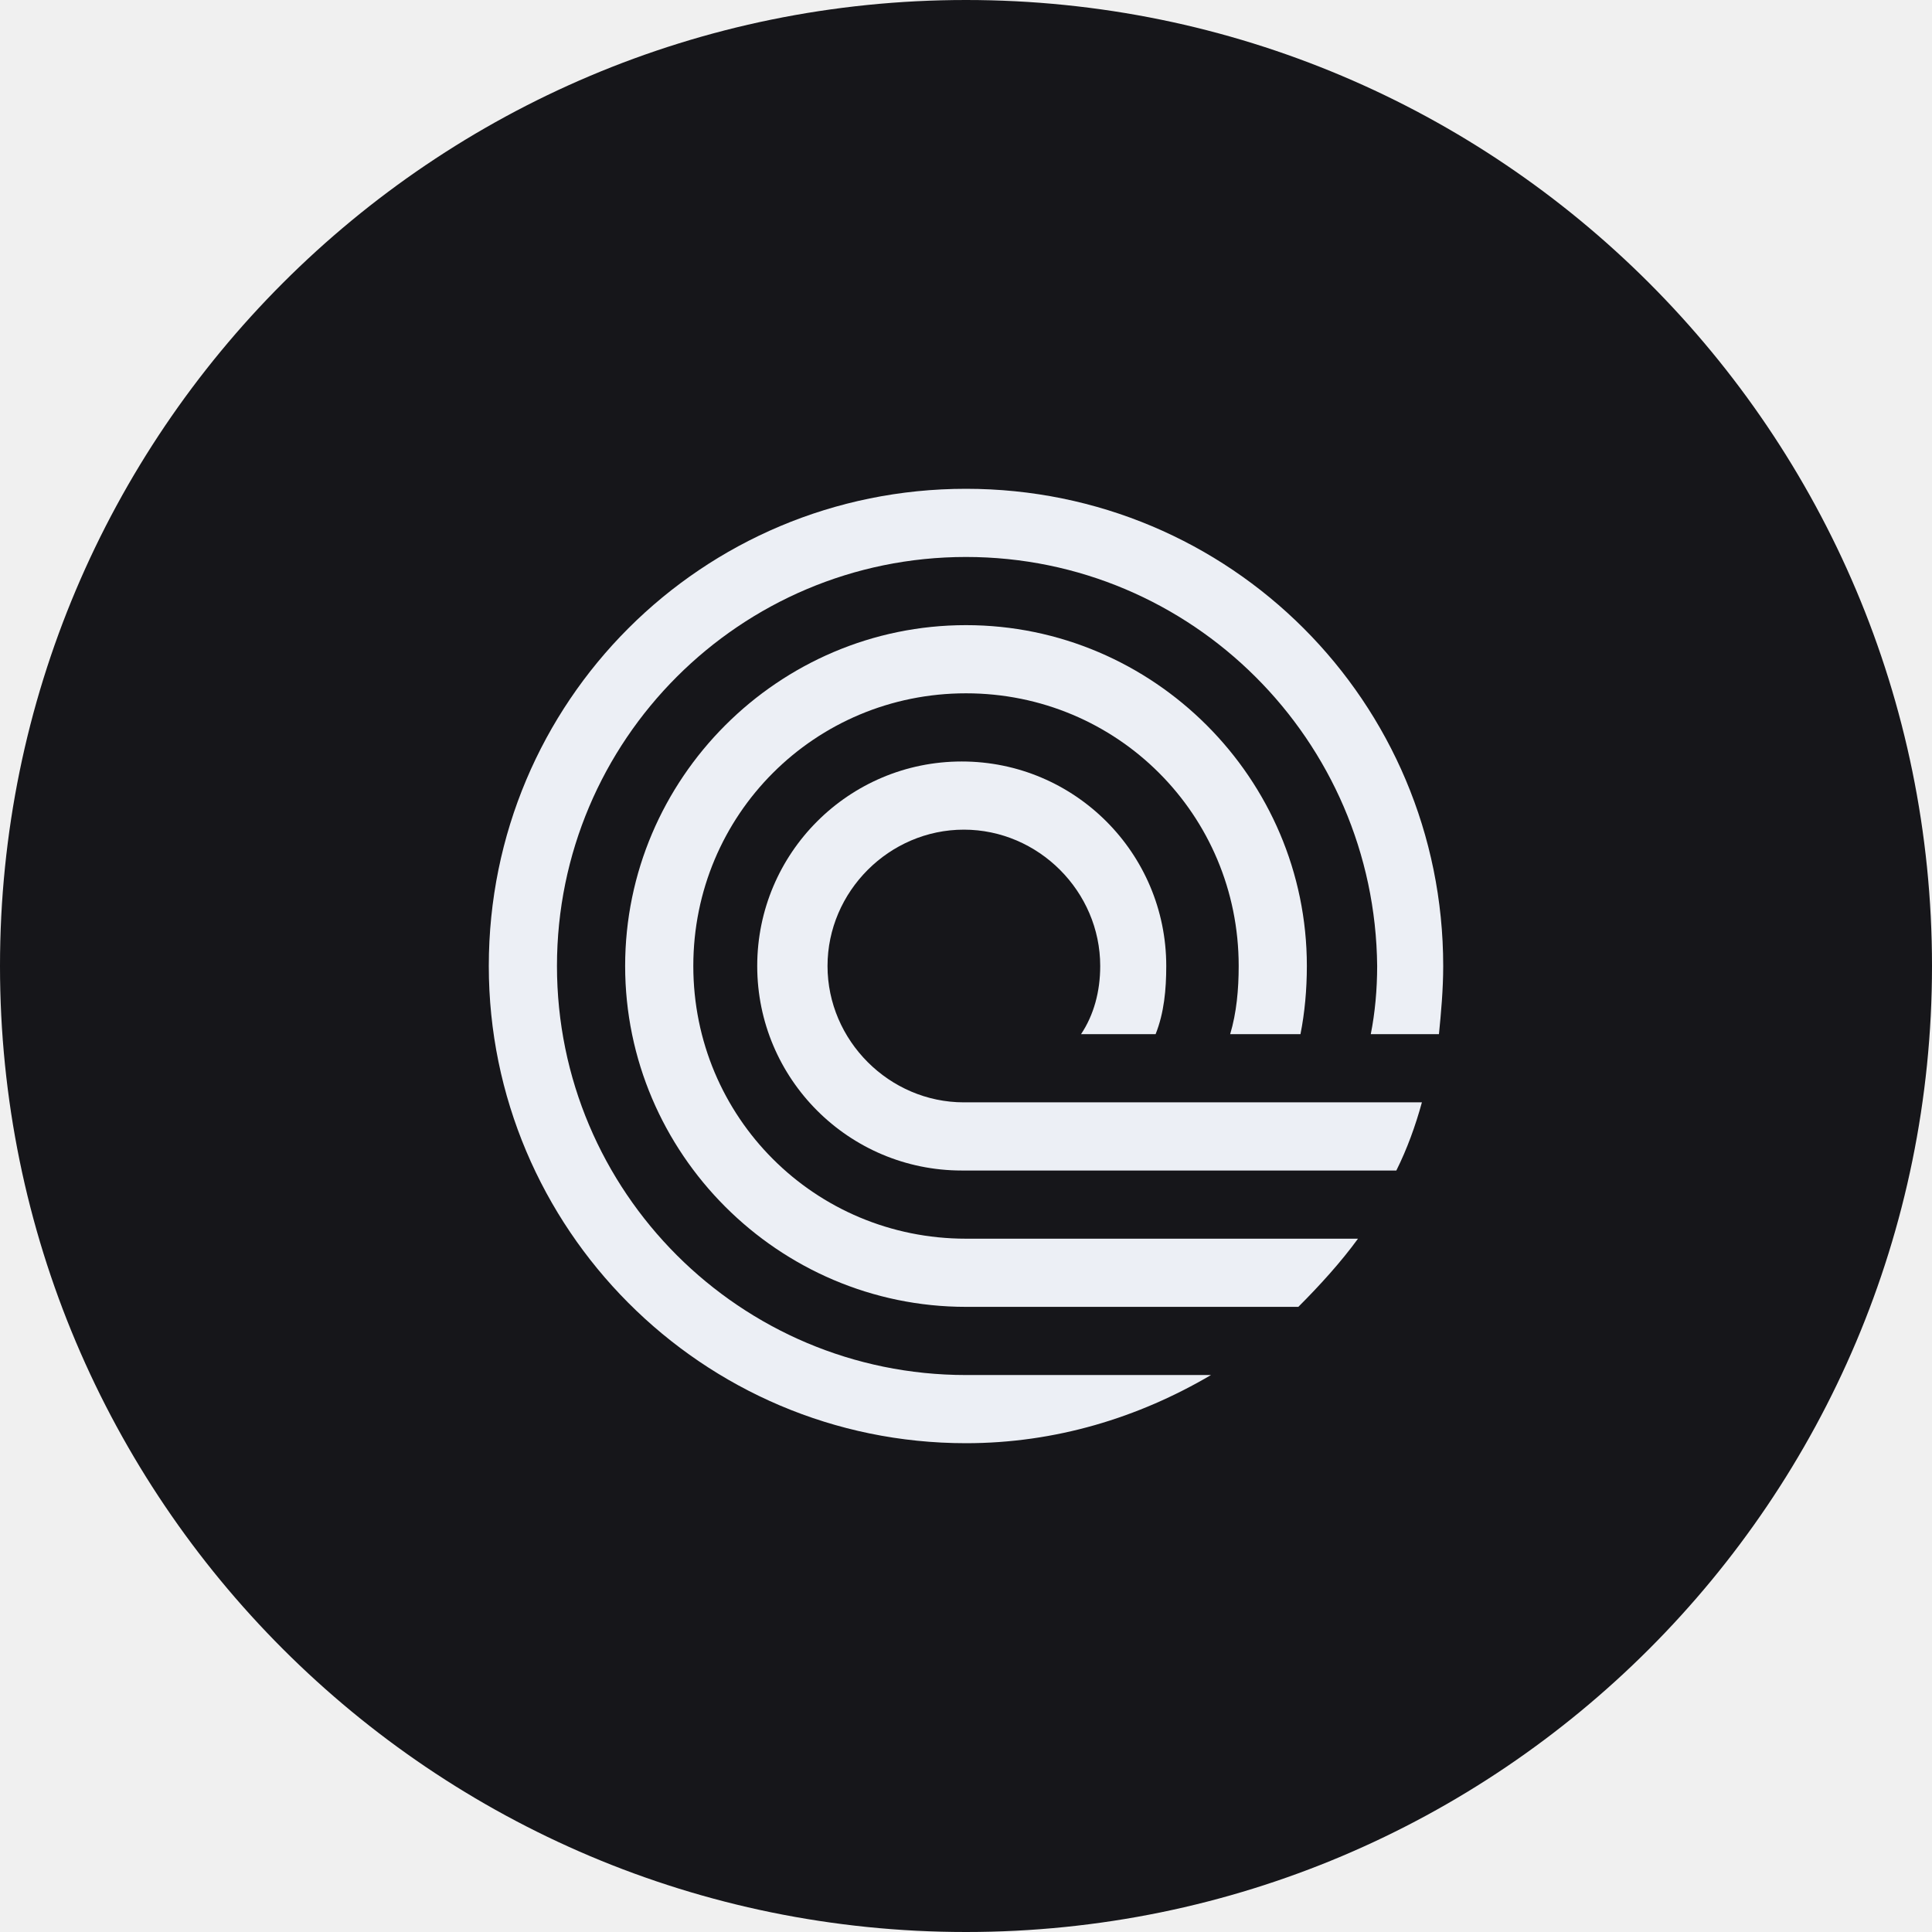
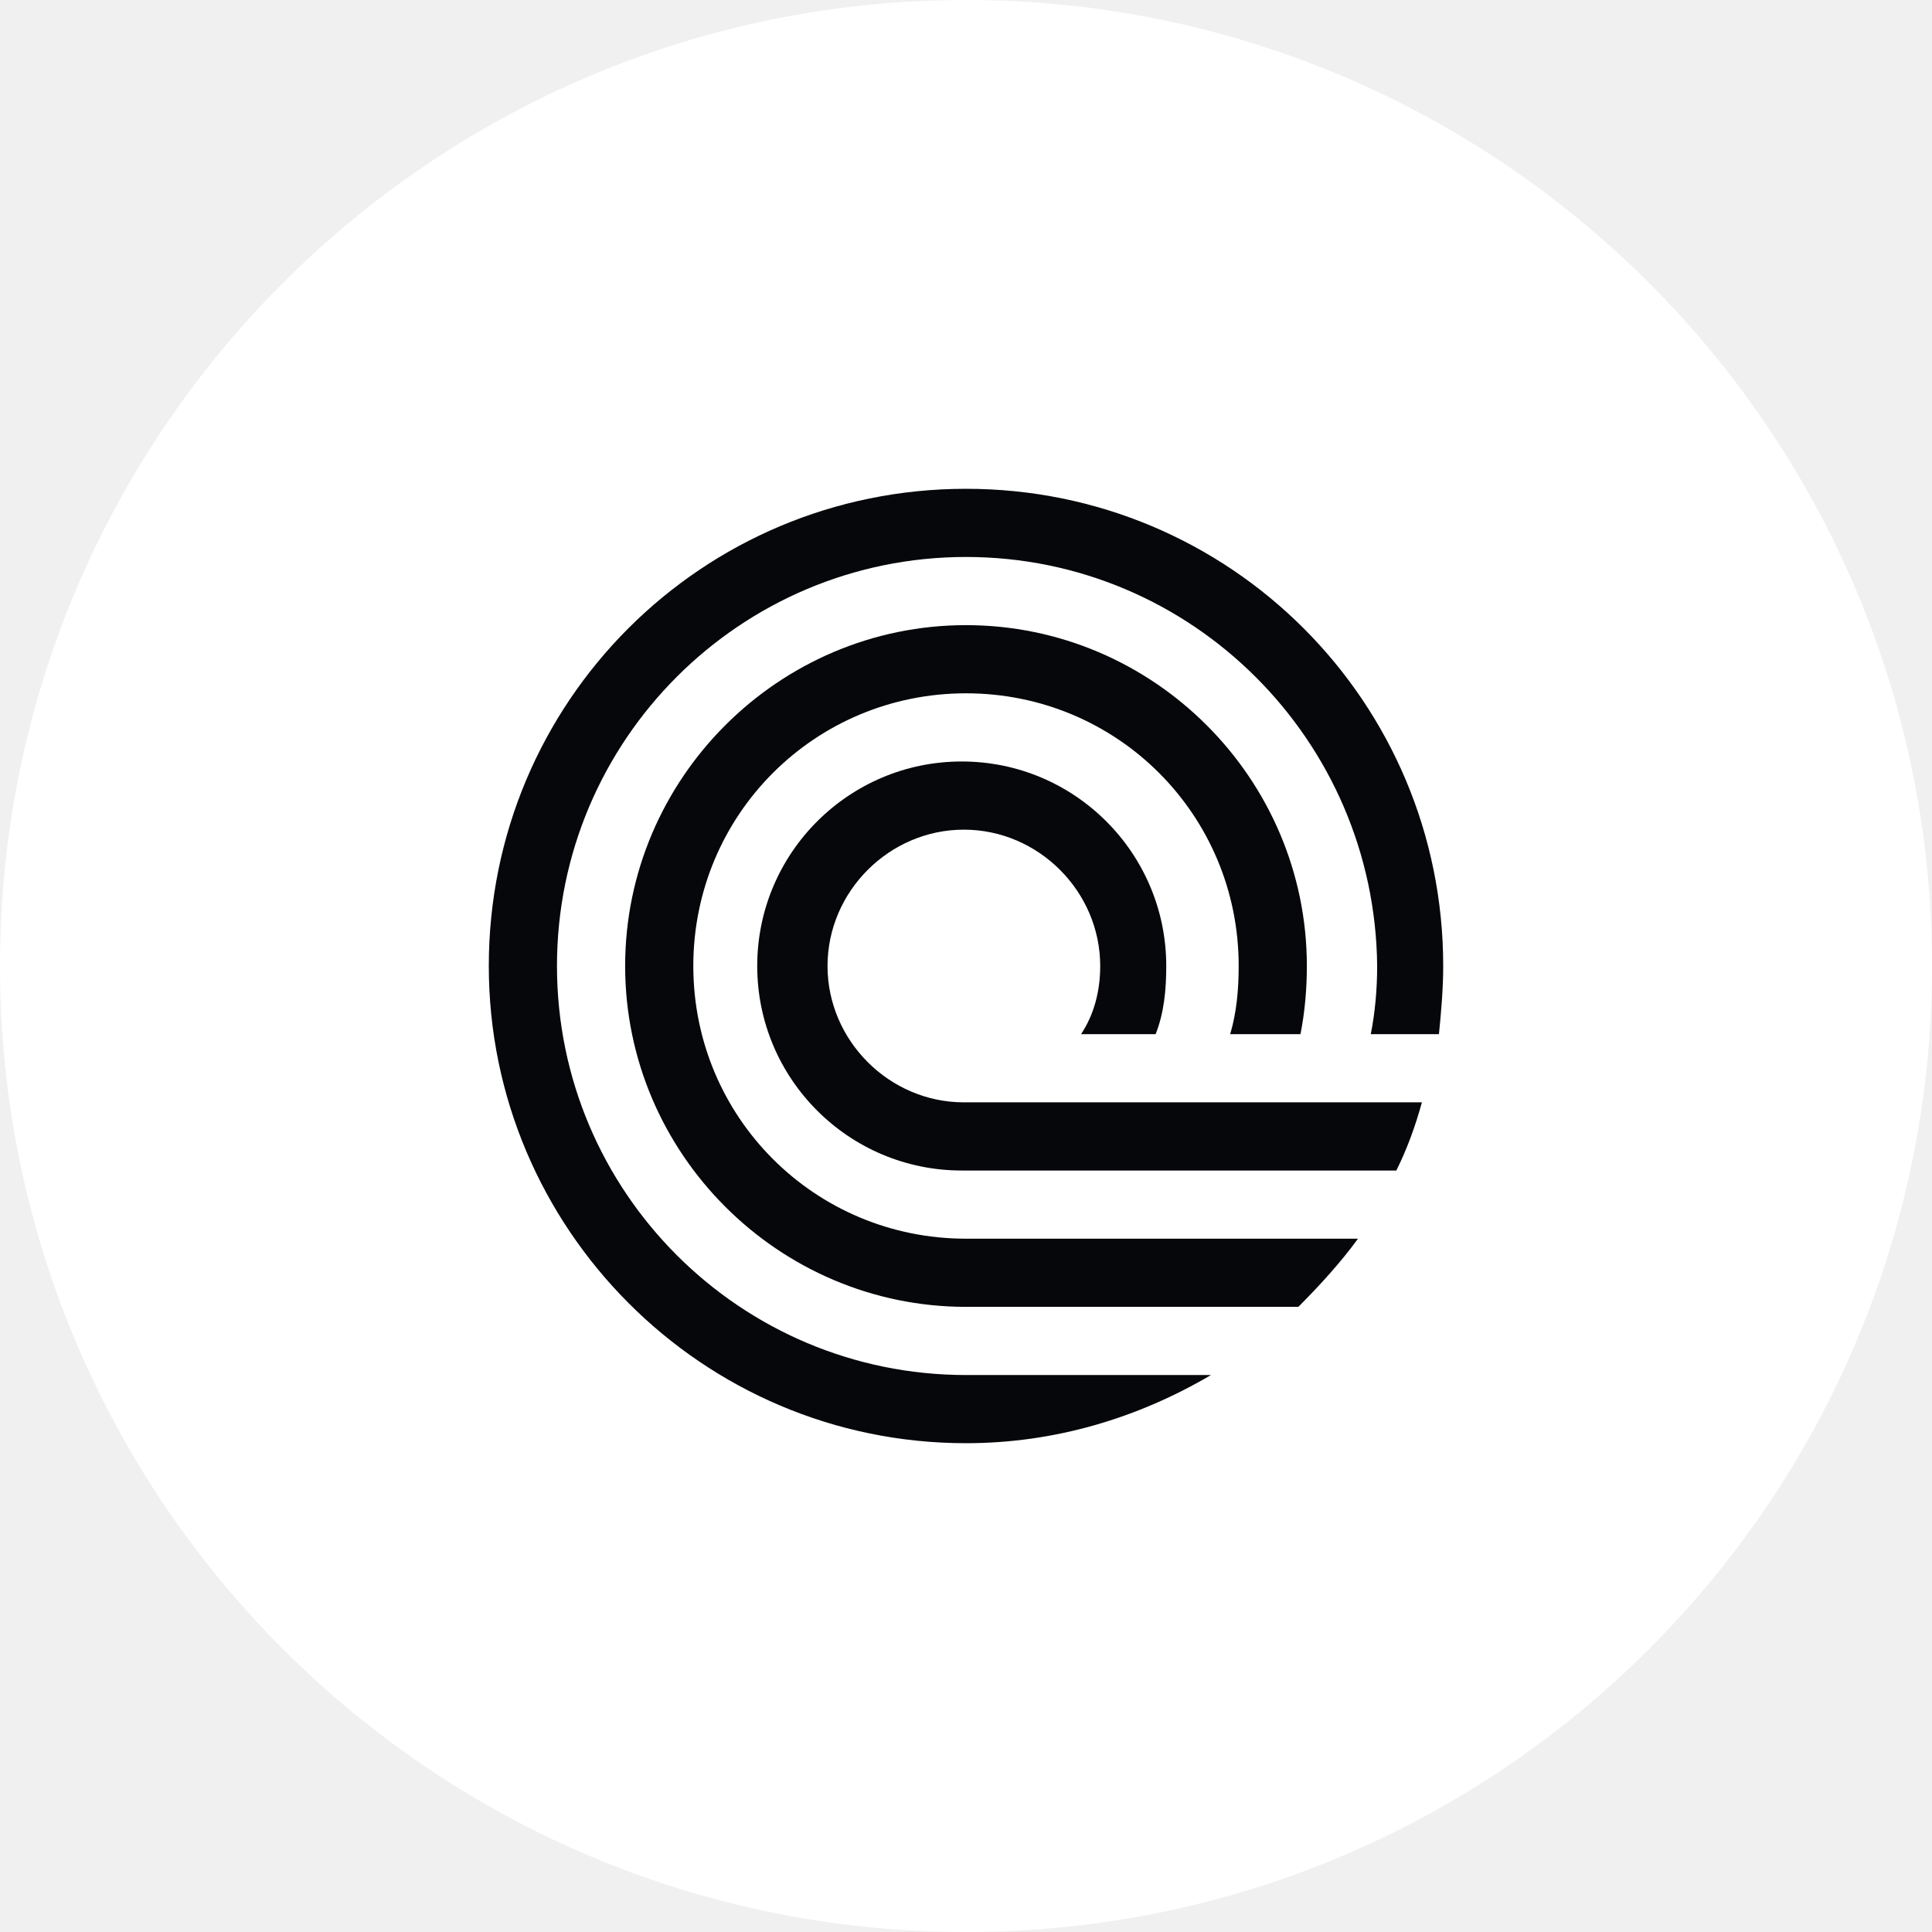
- <svg xmlns="http://www.w3.org/2000/svg" viewBox="0 0 512 512" data-theme="dark">
+ <svg xmlns="http://www.w3.org/2000/svg" viewBox="0 0 200 200">
  <defs>
-     <clipPath id="circleClip">
-       <circle cx="256" cy="256" r="256" />
+     <clipPath id="c">
+       <circle cx="100" cy="100" r="100" />
    </clipPath>
  </defs>
-   <g clip-path="url(#circleClip)">
-     <svg x="0" y="0" width="512" height="512" viewBox="0 0 512 512" data-theme="dark">
+   <g clip-path="url(#c)">
+     <svg data-theme="light" width="200" height="200" viewBox="0 0 512 512">
      <style>
    .bg{fill:#fff}
    .fg{fill:#06070a}
    @media (prefers-color-scheme: dark){
      .bg{fill:#16161a}
      .fg{fill:#eceff5}
    }
    :root[data-theme="dark"] .bg, svg[data-theme="dark"] .bg{fill:#16161a}
    :root[data-theme="dark"] .fg, svg[data-theme="dark"] .fg{fill:#eceff5}
    :root[data-theme="light"] .bg, svg[data-theme="light"] .bg{fill:#fff}
    :root[data-theme="light"] .fg, svg[data-theme="light"] .fg{fill:#06070a}
  </style>
      <rect width="512" height="512" class="bg" />
      <g transform="translate(256, 256) scale(0.494) translate(-256, -256)">
        <path class="fg" fill-rule="evenodd" stroke-width="0" d="m256,36.571c-121.143,0-219.429,98.286-219.429,219.429s98.286,219.429,219.429,219.429h131.429c-38.857,22.857-83.429,36.571-131.429,36.571-141.714-0-256-115.429-256-256C0,114.286,114.286-0,256-0s256,114.286,256,256c0,12.571-1.143,25.143-2.286,36.571h-36.571c2.286-11.429,3.429-24,3.429-36.571-1.143-121.143-99.429-219.429-220.571-219.429Z" />
        <path class="fg" fill-rule="evenodd" stroke-width="0" d="m466.286,402.286c-9.143,12.571-20.571,25.143-32,36.571h-178.286c-100.571,0-182.857-82.286-182.857-182.857s82.286-182.857,182.857-182.857,182.857,82.286,182.857,182.857c0,12.571-1.143,25.143-3.429,36.571h-37.714c3.429-11.429,4.571-24,4.571-36.571,0-81.143-65.143-146.286-146.286-146.286s-146.286,65.143-146.286,146.286,65.143,146.286,146.286,146.286h210.286Z" />
        <path class="fg" fill-rule="evenodd" stroke-width="0" d="m486.857,365.714h0c5.714-11.429,10.286-24,13.714-36.571h-245.714c-40,0-73.143-33.143-73.143-73.143s33.143-73.143,73.143-73.143,73.143,33.143,73.143,73.143c0,13.714-3.429,26.286-10.286,36.571h40c4.571-11.429,5.714-24,5.714-36.571,0-60.571-49.143-109.714-109.714-109.714s-109.714,49.143-109.714,109.714,49.143,109.714,109.714,109.714h233.143Z" />
      </g>
    </svg>
  </g>
</svg>
